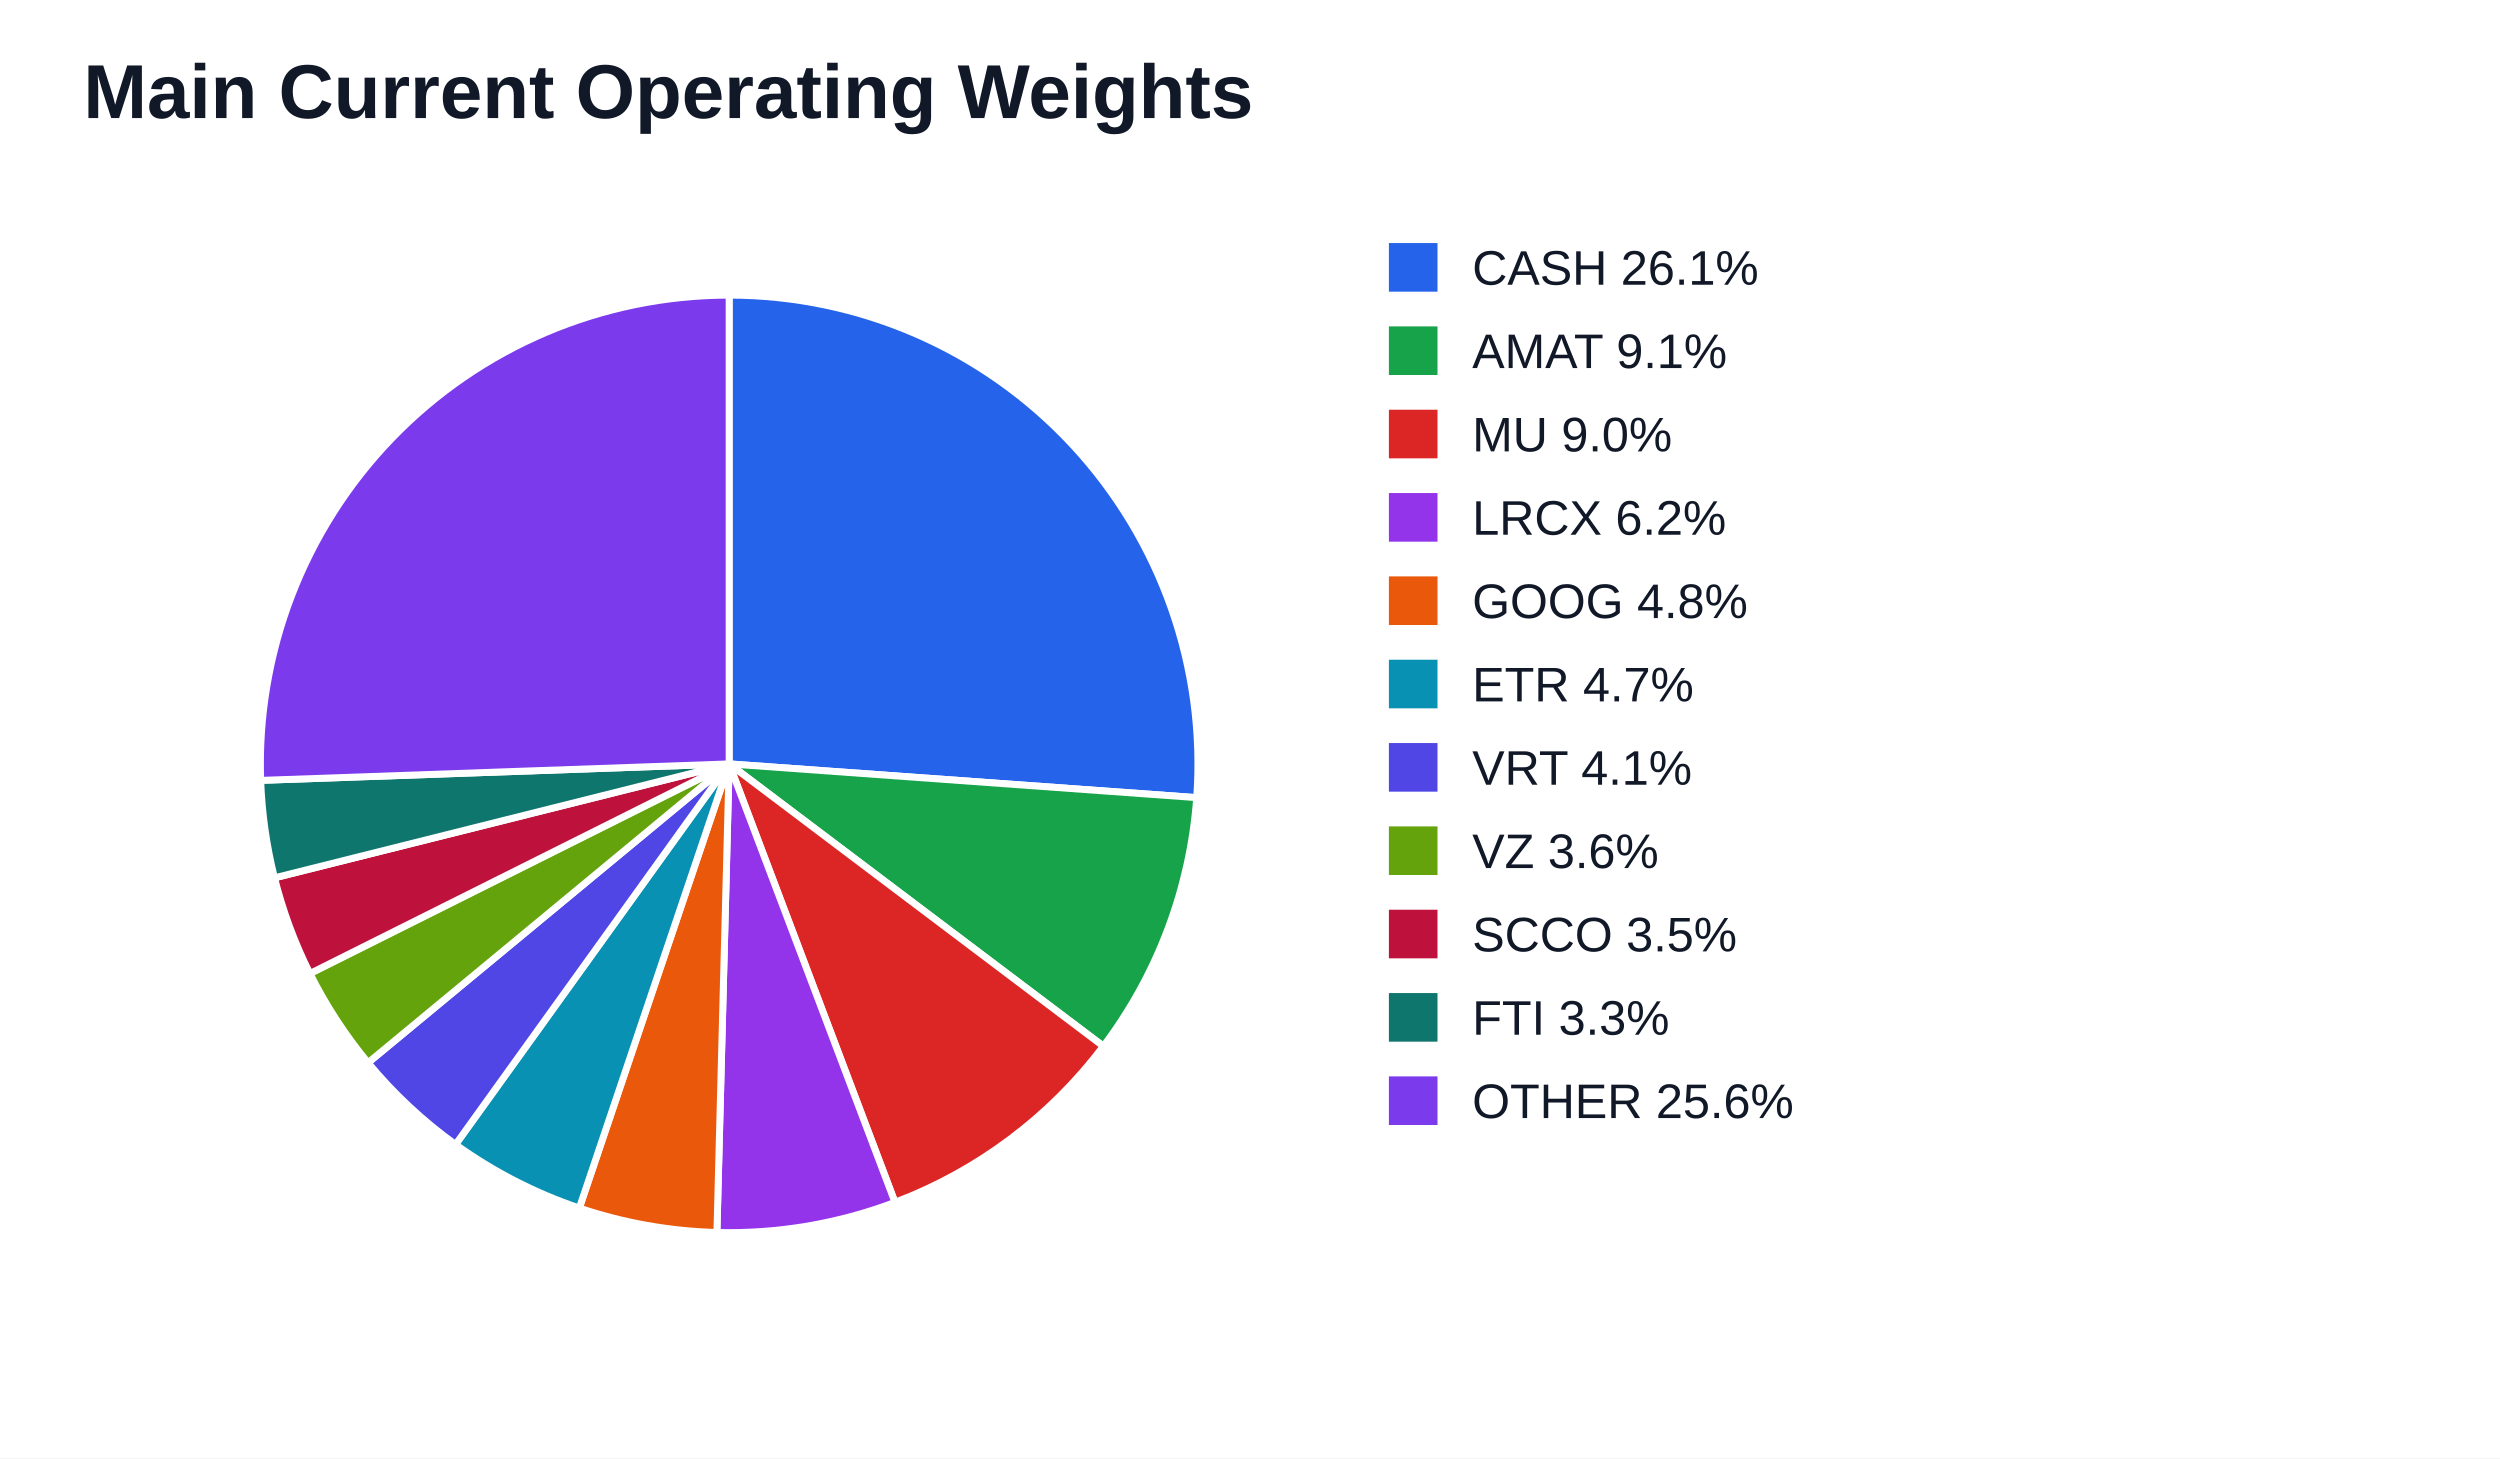
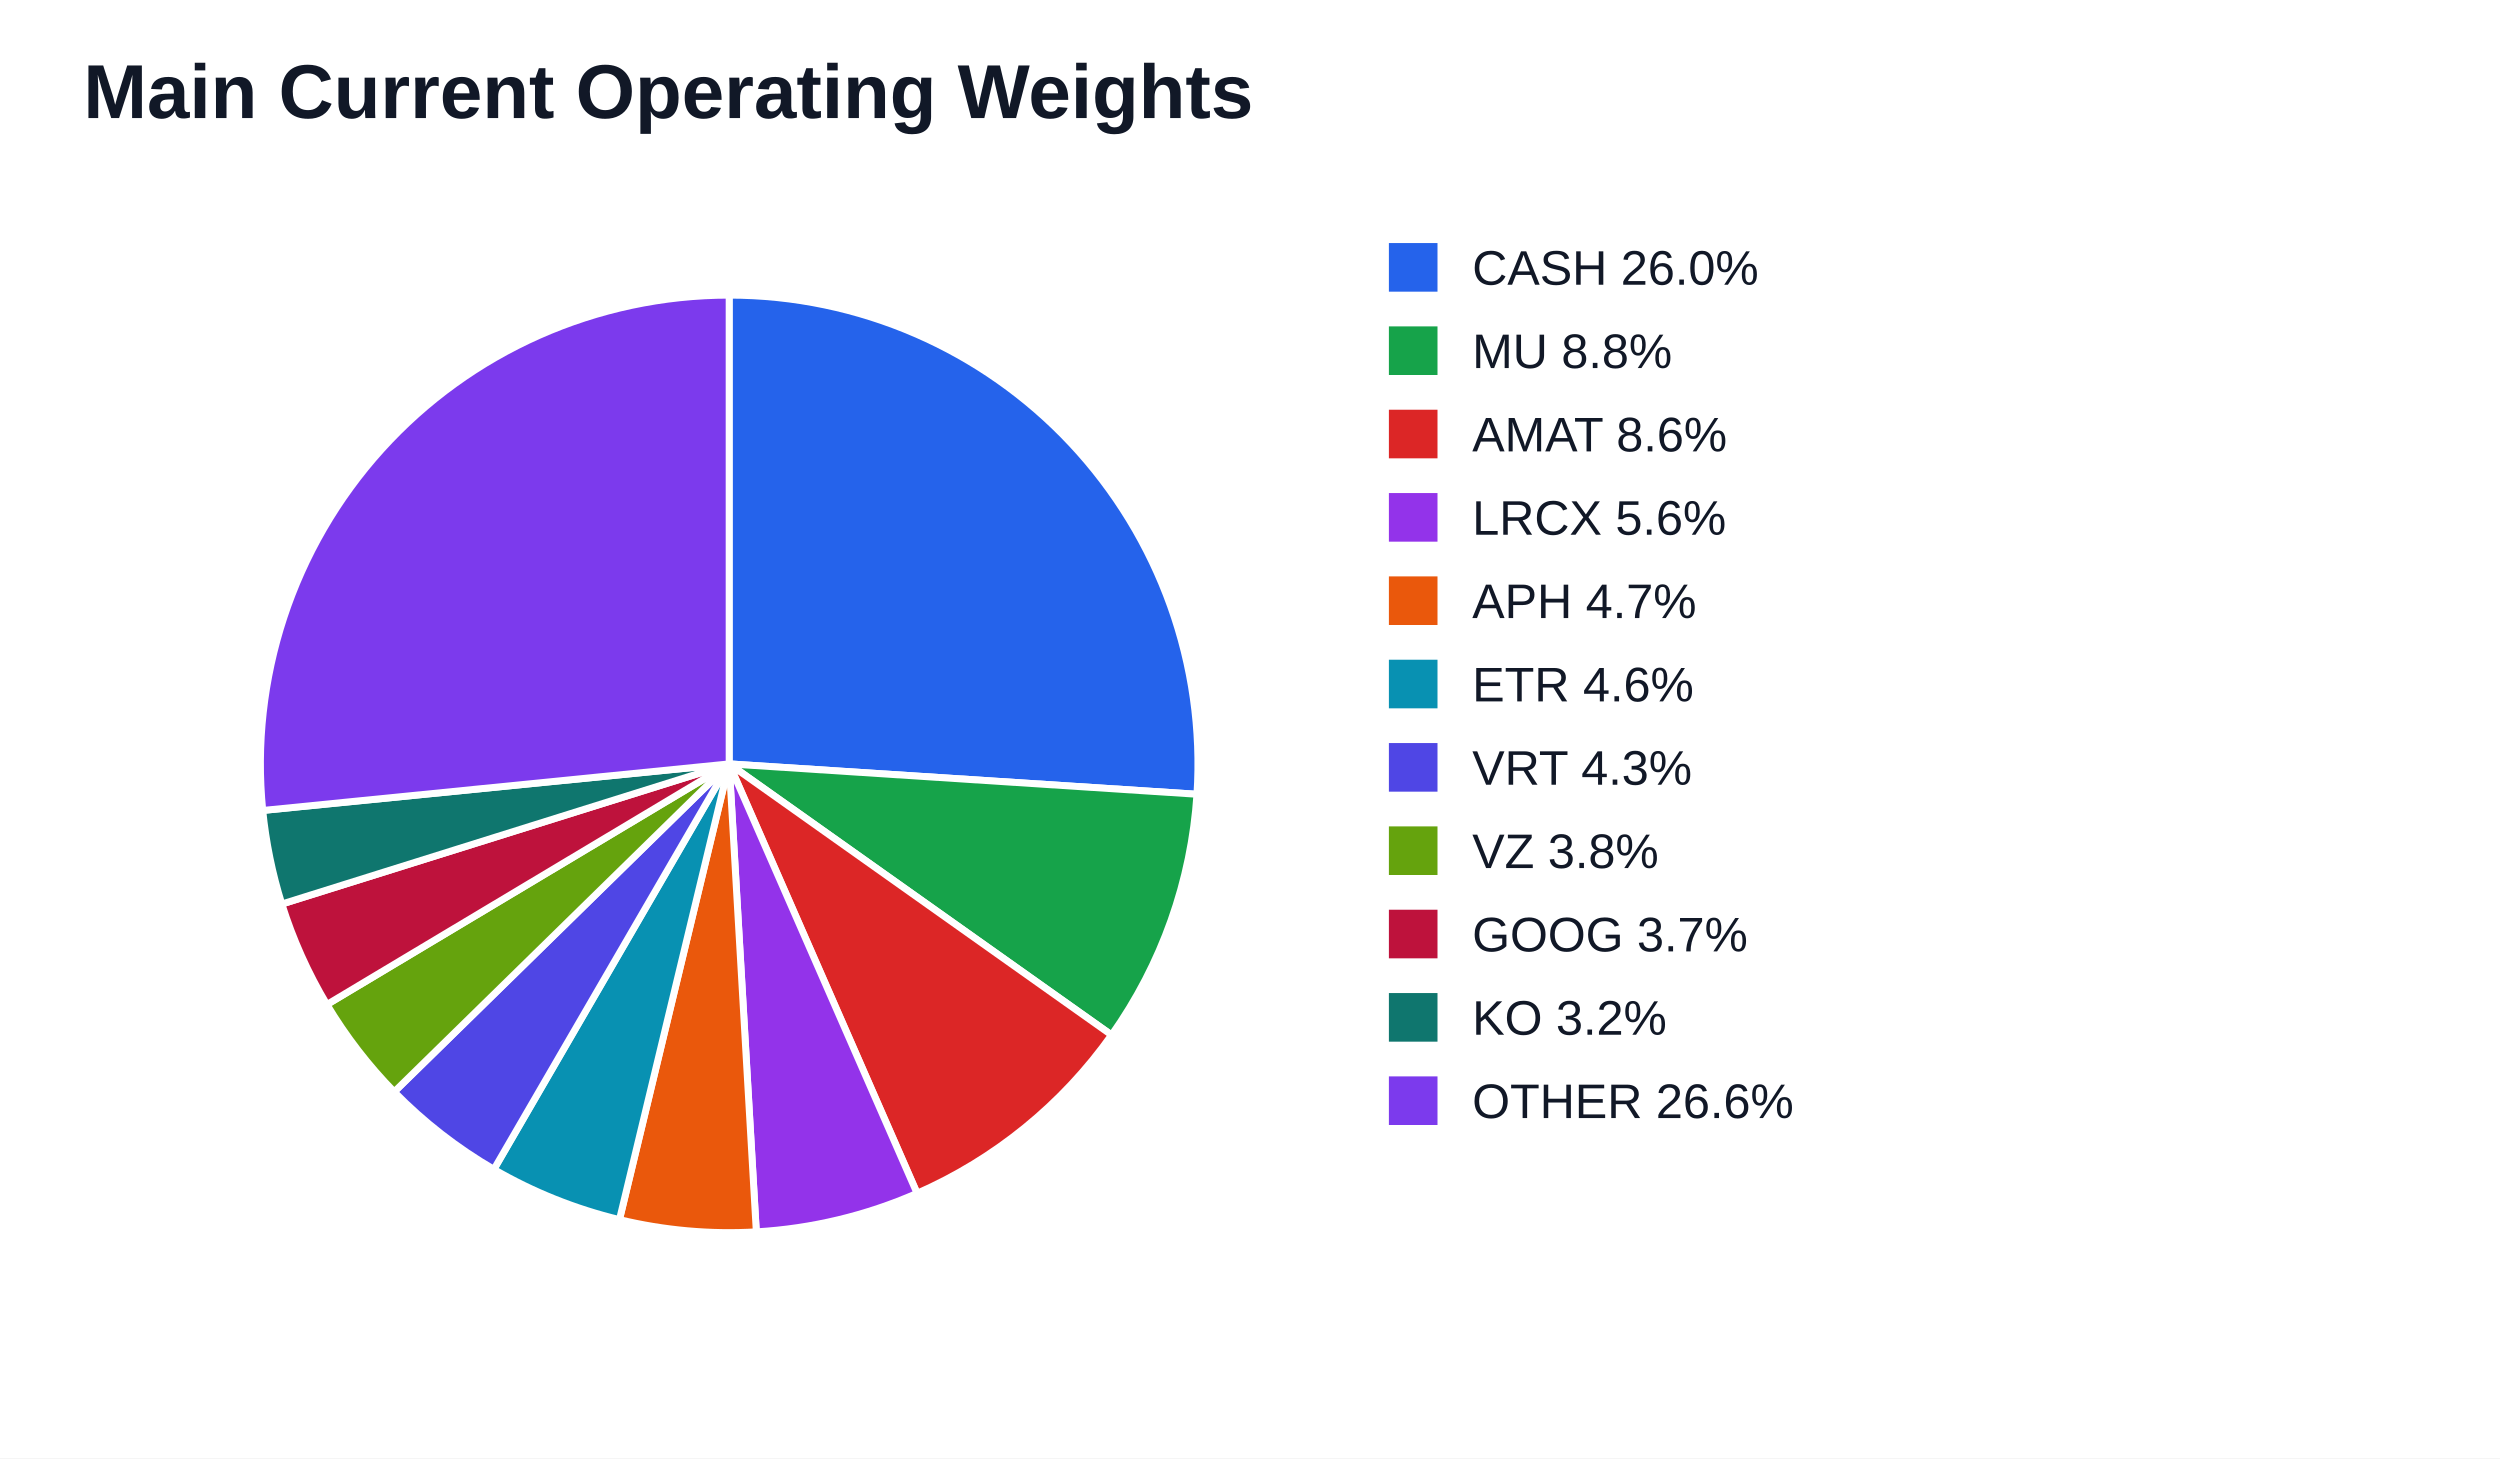
<svg xmlns="http://www.w3.org/2000/svg" width="720" height="420" viewBox="0 0 720 420">
  <rect width="100%" height="100%" fill="#ffffff" />
  <text x="24" y="34" font-family="Arial" font-size="22" font-weight="700" fill="#111827">Main Current Operating Weights</text>
-   <path d="M 210.00 220.00 L 210.00 85.00 A 135.00 135.00 0 0 1 344.65 229.72 Z" fill="#2563eb" stroke="#ffffff" stroke-width="2" />
-   <path d="M 210.00 220.00 L 344.65 229.72 A 135.00 135.00 0 0 1 317.77 301.31 Z" fill="#16a34a" stroke="#ffffff" stroke-width="2" />
-   <path d="M 210.00 220.00 L 317.77 301.31 A 135.00 135.00 0 0 1 257.76 346.27 Z" fill="#dc2626" stroke="#ffffff" stroke-width="2" />
-   <path d="M 210.00 220.00 L 257.76 346.27 A 135.00 135.00 0 0 1 206.47 354.95 Z" fill="#9333ea" stroke="#ffffff" stroke-width="2" />
-   <path d="M 210.00 220.00 L 206.47 354.95 A 135.00 135.00 0 0 1 166.84 347.92 Z" fill="#ea580c" stroke="#ffffff" stroke-width="2" />
-   <path d="M 210.00 220.00 L 166.84 347.92 A 135.00 135.00 0 0 1 131.20 329.62 Z" fill="#0891b2" stroke="#ffffff" stroke-width="2" />
-   <path d="M 210.00 220.00 L 131.20 329.62 A 135.00 135.00 0 0 1 106.00 306.07 Z" fill="#4f46e5" stroke="#ffffff" stroke-width="2" />
-   <path d="M 210.00 220.00 L 106.00 306.07 A 135.00 135.00 0 0 1 89.26 280.38 Z" fill="#65a30d" stroke="#ffffff" stroke-width="2" />
-   <path d="M 210.00 220.00 L 89.26 280.38 A 135.00 135.00 0 0 1 79.05 252.82 Z" fill="#be123c" stroke="#ffffff" stroke-width="2" />
-   <path d="M 210.00 220.00 L 79.05 252.82 A 135.00 135.00 0 0 1 75.08 224.75 Z" fill="#0f766e" stroke="#ffffff" stroke-width="2" />
-   <path d="M 210.00 220.00 L 75.08 224.75 A 135.00 135.00 0 0 1 210.00 85.00 Z" fill="#7c3aed" stroke="#ffffff" stroke-width="2" />
+   <path d="M 210.00 220.00 L 210.00 85.00 A 135.00 135.00 0 0 1 344.72 228.75 Z" fill="#2563eb" stroke="#ffffff" stroke-width="2" />
+   <path d="M 210.00 220.00 L 344.72 228.75 A 135.00 135.00 0 0 1 320.13 298.08 Z" fill="#16a34a" stroke="#ffffff" stroke-width="2" />
+   <path d="M 210.00 220.00 L 320.13 298.08 A 135.00 135.00 0 0 1 264.13 343.67 Z" fill="#dc2626" stroke="#ffffff" stroke-width="2" />
+   <path d="M 210.00 220.00 L 264.13 343.67 A 135.00 135.00 0 0 1 217.82 354.77 Z" fill="#9333ea" stroke="#ffffff" stroke-width="2" />
+   <path d="M 210.00 220.00 L 217.82 354.77 A 135.00 135.00 0 0 1 178.40 351.25 Z" fill="#ea580c" stroke="#ffffff" stroke-width="2" />
+   <path d="M 210.00 220.00 L 178.40 351.25 A 135.00 135.00 0 0 1 142.24 336.77 Z" fill="#0891b2" stroke="#ffffff" stroke-width="2" />
+   <path d="M 210.00 220.00 L 142.24 336.77 A 135.00 135.00 0 0 1 113.54 314.45 Z" fill="#4f46e5" stroke="#ffffff" stroke-width="2" />
+   <path d="M 210.00 220.00 L 113.54 314.45 A 135.00 135.00 0 0 1 94.15 289.31 Z" fill="#65a30d" stroke="#ffffff" stroke-width="2" />
+   <path d="M 210.00 220.00 L 94.15 289.31 A 135.00 135.00 0 0 1 81.17 260.36 Z" fill="#be123c" stroke="#ffffff" stroke-width="2" />
+   <path d="M 210.00 220.00 L 81.17 260.36 A 135.00 135.00 0 0 1 75.67 233.41 Z" fill="#0f766e" stroke="#ffffff" stroke-width="2" />
+   <path d="M 210.00 220.00 L 75.67 233.41 A 135.00 135.00 0 0 1 210.00 85.00 Z" fill="#7c3aed" stroke="#ffffff" stroke-width="2" />
  <rect x="400" y="70" width="14" height="14" fill="#2563eb" />
-   <text x="424" y="82" font-family="Arial" font-size="14" fill="#111827">CASH 26.1%</text>
+   <text x="424" y="82" font-family="Arial" font-size="14" fill="#111827">CASH 26.0%</text>
  <rect x="400" y="94" width="14" height="14" fill="#16a34a" />
-   <text x="424" y="106" font-family="Arial" font-size="14" fill="#111827">AMAT 9.1%</text>
+   <text x="424" y="106" font-family="Arial" font-size="14" fill="#111827">MU 8.8%</text>
  <rect x="400" y="118" width="14" height="14" fill="#dc2626" />
-   <text x="424" y="130" font-family="Arial" font-size="14" fill="#111827">MU 9.0%</text>
+   <text x="424" y="130" font-family="Arial" font-size="14" fill="#111827">AMAT 8.6%</text>
  <rect x="400" y="142" width="14" height="14" fill="#9333ea" />
-   <text x="424" y="154" font-family="Arial" font-size="14" fill="#111827">LRCX 6.2%</text>
+   <text x="424" y="154" font-family="Arial" font-size="14" fill="#111827">LRCX 5.6%</text>
  <rect x="400" y="166" width="14" height="14" fill="#ea580c" />
-   <text x="424" y="178" font-family="Arial" font-size="14" fill="#111827">GOOG 4.8%</text>
+   <text x="424" y="178" font-family="Arial" font-size="14" fill="#111827">APH 4.7%</text>
  <rect x="400" y="190" width="14" height="14" fill="#0891b2" />
-   <text x="424" y="202" font-family="Arial" font-size="14" fill="#111827">ETR 4.7%</text>
+   <text x="424" y="202" font-family="Arial" font-size="14" fill="#111827">ETR 4.6%</text>
  <rect x="400" y="214" width="14" height="14" fill="#4f46e5" />
-   <text x="424" y="226" font-family="Arial" font-size="14" fill="#111827">VRT 4.1%</text>
+   <text x="424" y="226" font-family="Arial" font-size="14" fill="#111827">VRT 4.3%</text>
  <rect x="400" y="238" width="14" height="14" fill="#65a30d" />
-   <text x="424" y="250" font-family="Arial" font-size="14" fill="#111827">VZ 3.6%</text>
+   <text x="424" y="250" font-family="Arial" font-size="14" fill="#111827">VZ 3.8%</text>
  <rect x="400" y="262" width="14" height="14" fill="#be123c" />
-   <text x="424" y="274" font-family="Arial" font-size="14" fill="#111827">SCCO 3.5%</text>
+   <text x="424" y="274" font-family="Arial" font-size="14" fill="#111827">GOOG 3.7%</text>
  <rect x="400" y="286" width="14" height="14" fill="#0f766e" />
-   <text x="424" y="298" font-family="Arial" font-size="14" fill="#111827">FTI 3.3%</text>
+   <text x="424" y="298" font-family="Arial" font-size="14" fill="#111827">KO 3.2%</text>
  <rect x="400" y="310" width="14" height="14" fill="#7c3aed" />
-   <text x="424" y="322" font-family="Arial" font-size="14" fill="#111827">OTHER 25.6%</text>
+   <text x="424" y="322" font-family="Arial" font-size="14" fill="#111827">OTHER 26.6%</text>
</svg>
